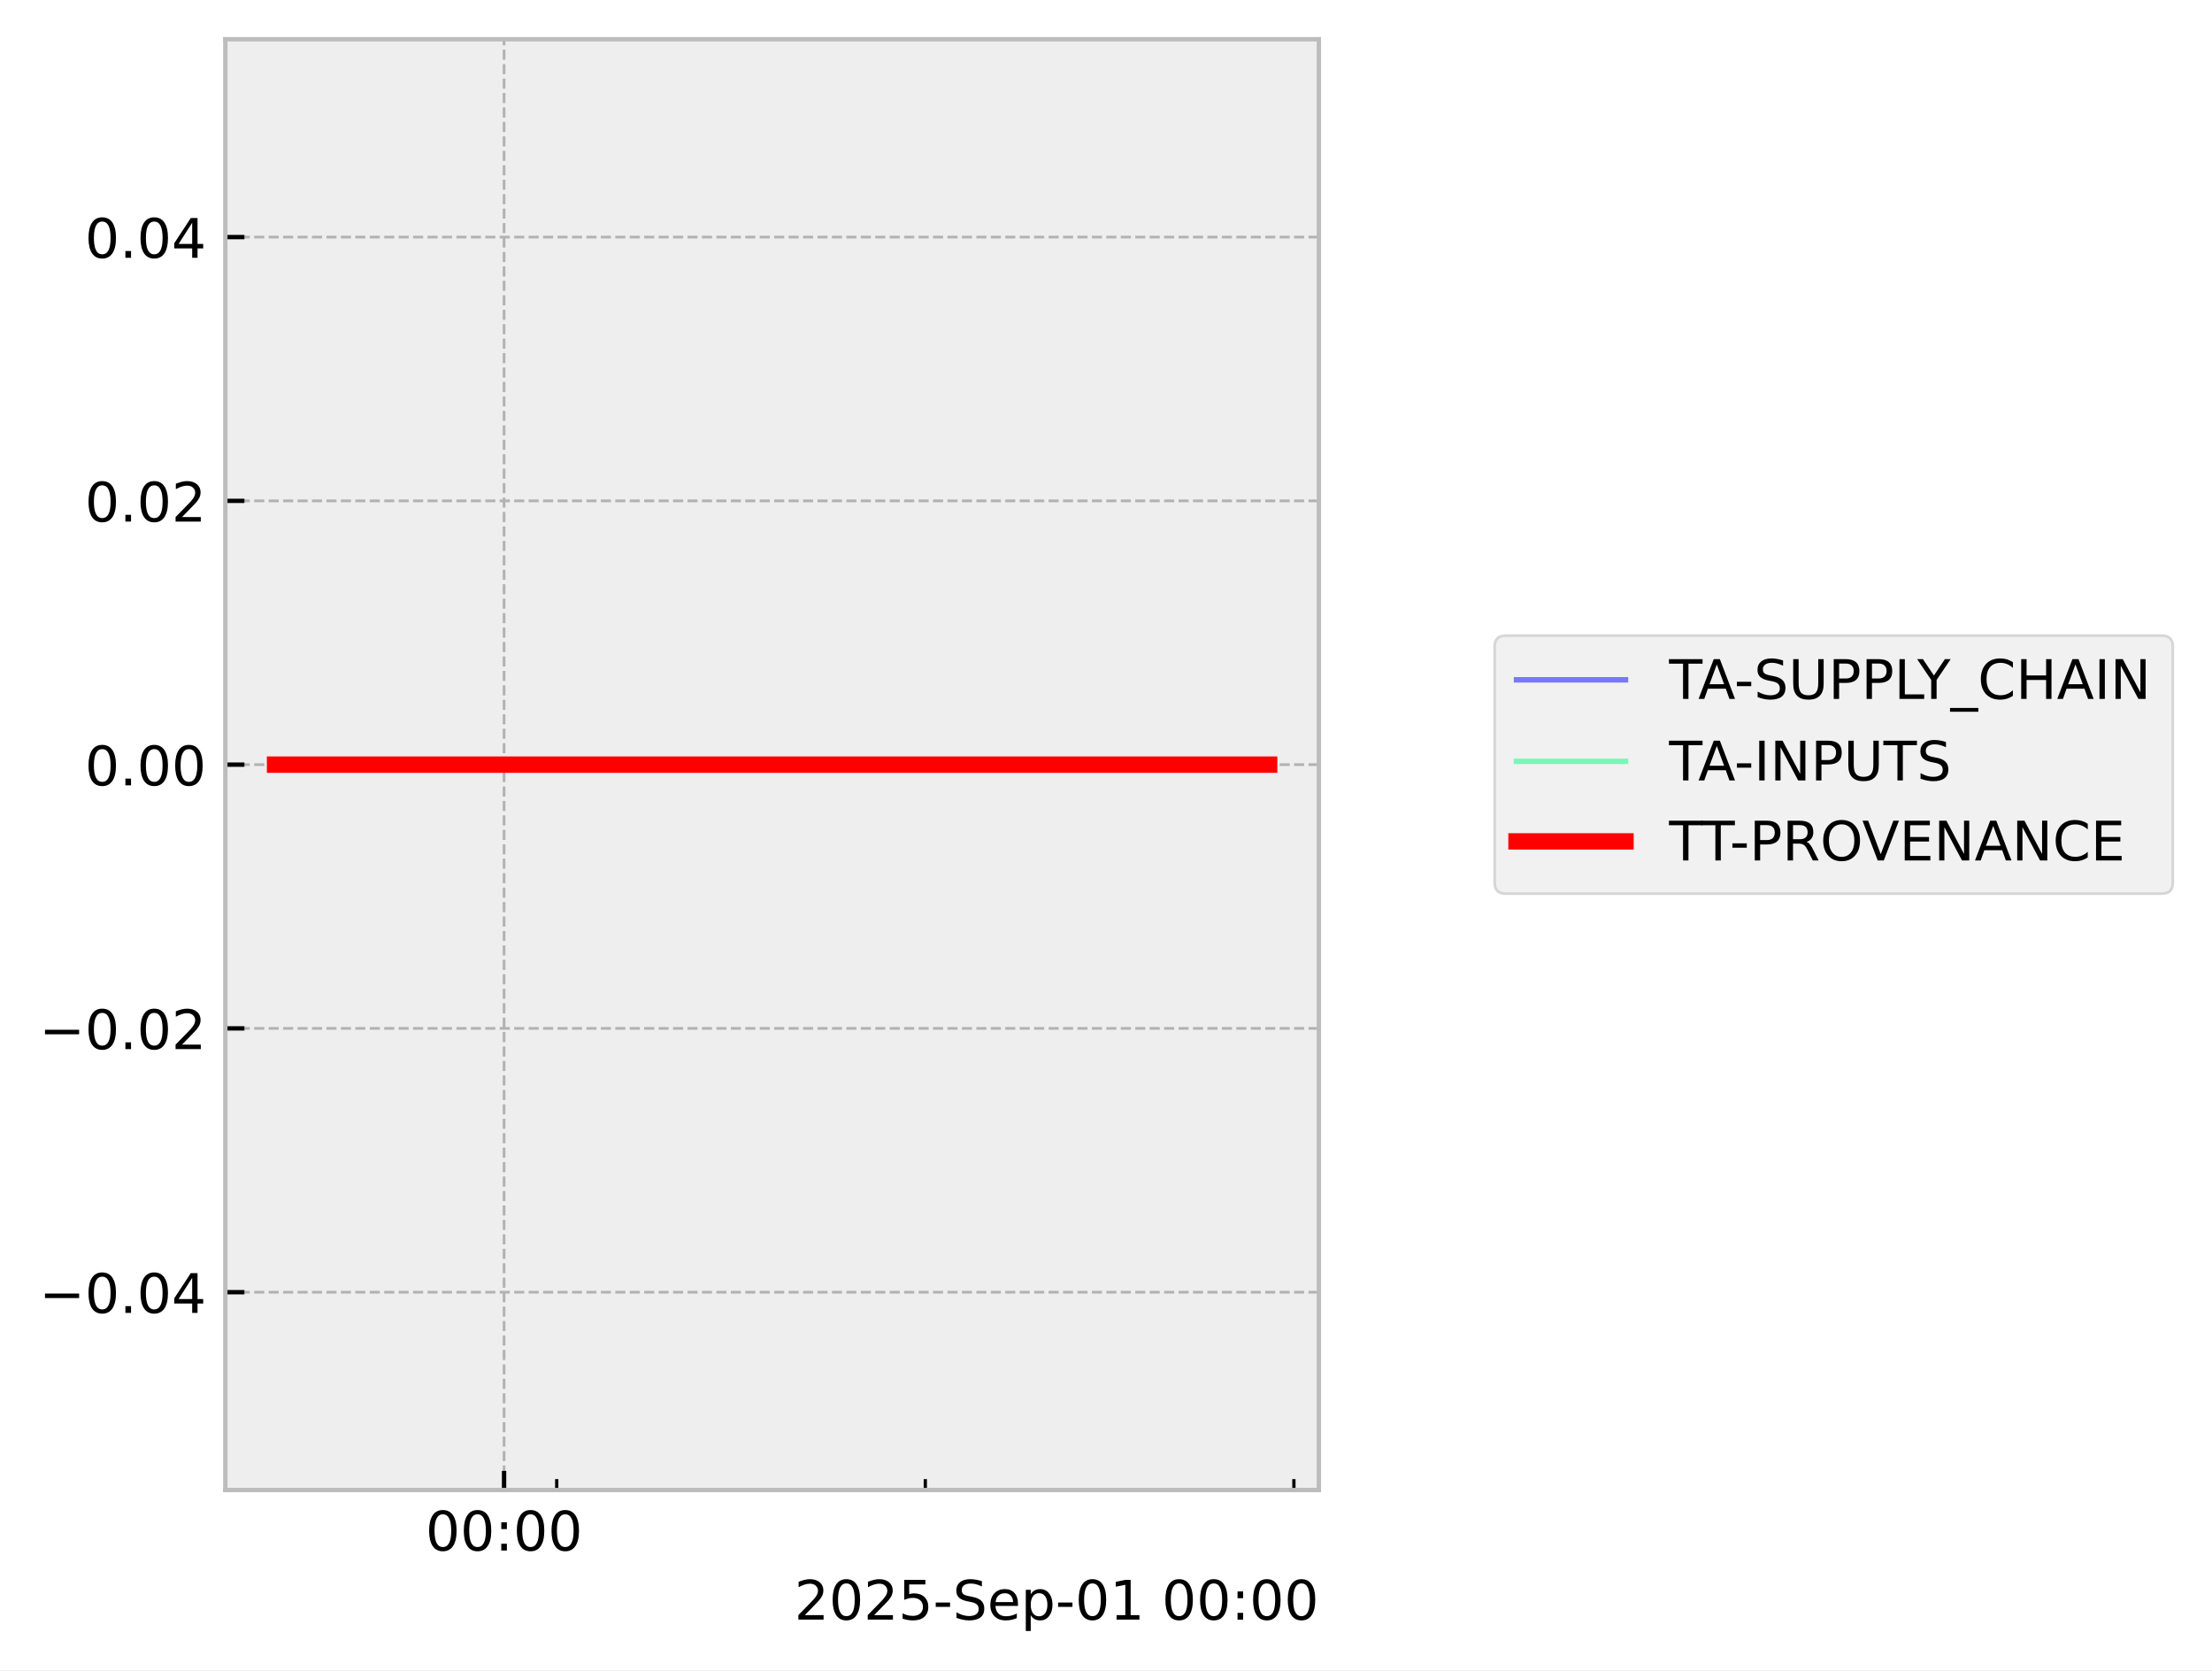
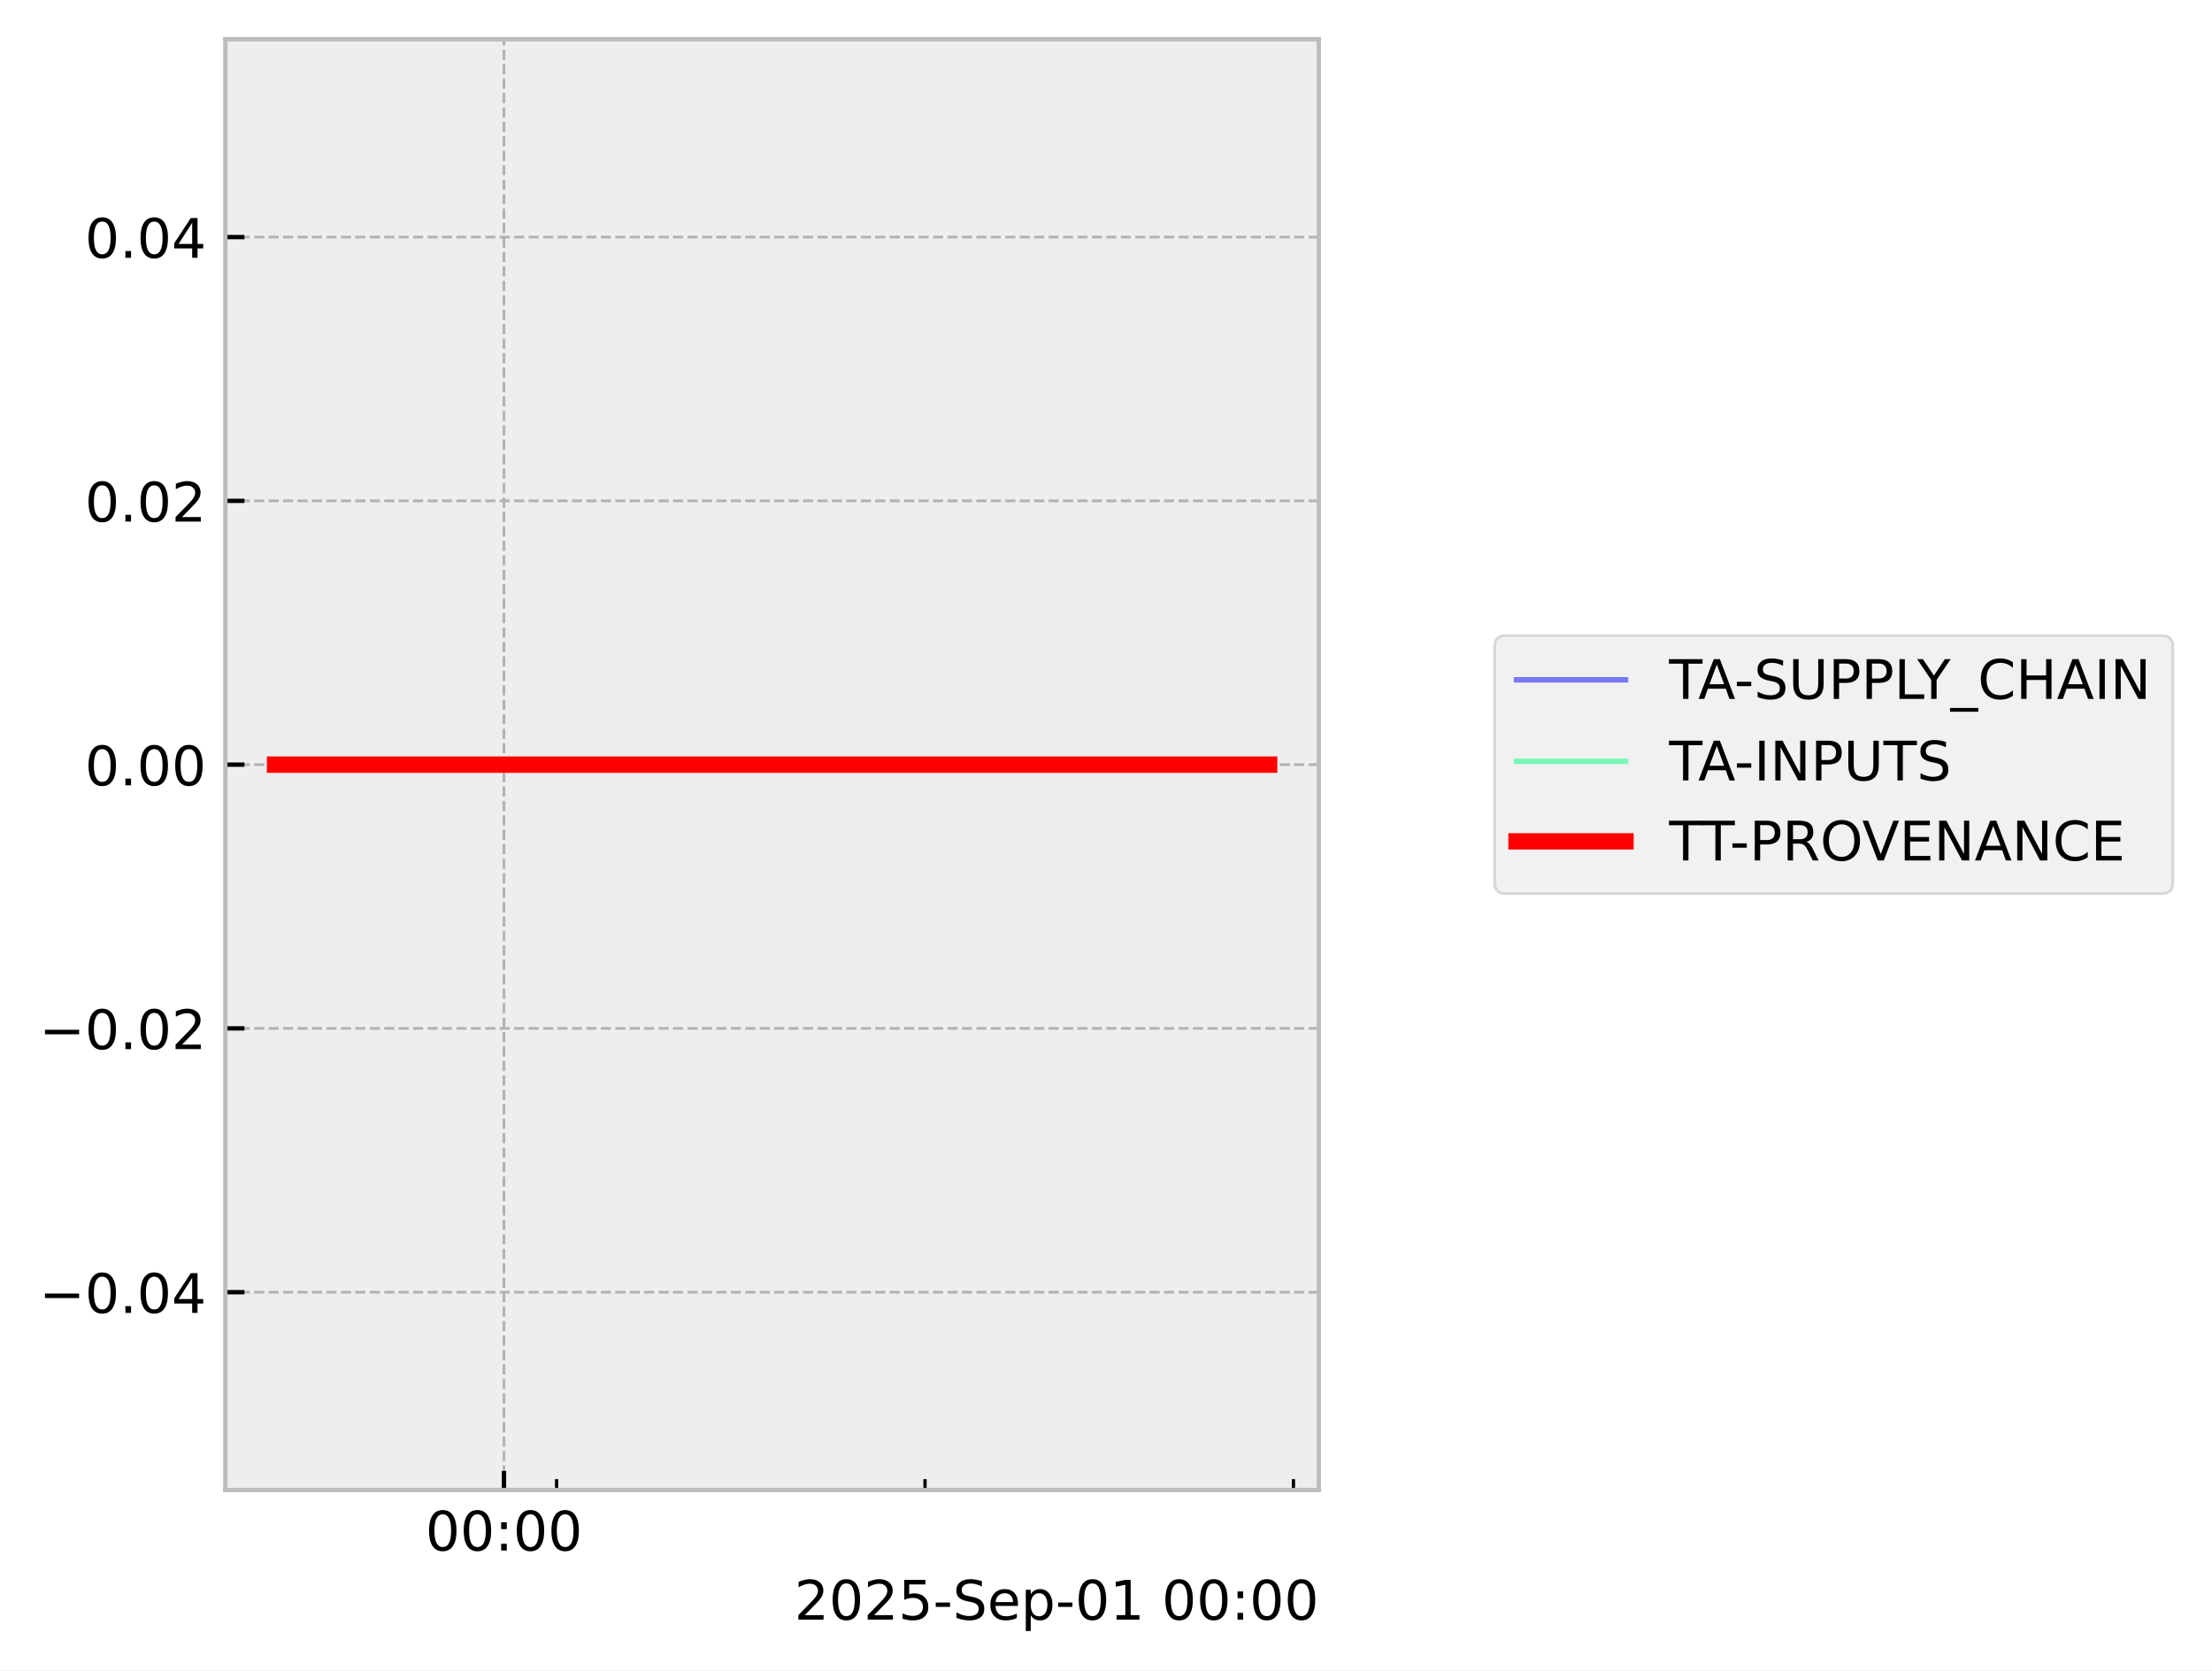
<svg xmlns="http://www.w3.org/2000/svg" xmlns:xlink="http://www.w3.org/1999/xlink" width="405.867pt" height="306.368pt" viewBox="0 0 405.867 306.368" version="1.1">
  <defs>
    <style type="text/css">*{stroke-linejoin: round; stroke-linecap: butt}</style>
  </defs>
  <g id="figure_1">
    <g id="patch_1">
      <path d="M 0 306.368  L 405.867 306.368  L 405.867 0  L 0 0  z " style="fill: #ffffff" />
    </g>
    <g id="axes_1">
      <g id="patch_2">
        <path d="M 41.345 273.312  L 241.991 273.312  L 241.991 7.2  L 41.345 7.2  z " style="fill: #eeeeee" />
      </g>
      <g id="matplotlib.axis_1">
        <g id="xtick_1">
          <g id="line2d_1">
-             <path d="M 92.488 273.312  L 92.488 7.2  " clip-path="url(#p48dabd3f7c)" style="fill: none; stroke-dasharray: 1.85,0.8; stroke-dashoffset: 0; stroke: #b2b2b2; stroke-width: 0.5" />
+             <path d="M 92.469 273.312  L 92.469 7.2  " clip-path="url(#p5c8351873a)" style="fill: none; stroke-dasharray: 1.85,0.8; stroke-dashoffset: 0; stroke: #b2b2b2; stroke-width: 0.5" />
          </g>
          <g id="line2d_2">
            <defs>
-               <path id="m371f5a1772" d="M 0 0  L 0 -3.5  " style="stroke: #000000; stroke-width: 0.8" />
-             </defs>
-             <g>
-               <use xlink:href="#m371f5a1772" x="92.488" y="273.312" style="stroke: #000000; stroke-width: 0.8" />
+               <path id="ma9ab27567b" d="M 0 0  L 0 -3.5  " style="stroke: #000000; stroke-width: 0.8" />
+             </defs>
+             <g>
+               <use xlink:href="#ma9ab27567b" x="92.469" y="273.312" style="stroke: #000000; stroke-width: 0.8" />
            </g>
          </g>
          <g id="text_1">
-             <g transform="translate(78.07848 284.4104) scale(0.1 -0.1)">
+             <g transform="translate(78.05955 284.4104) scale(0.1 -0.1)">
              <defs>
                <path id="DejaVuSans-30" d="M 2034 4250  Q 1547 4250 1301 3770  Q 1056 3291 1056 2328  Q 1056 1369 1301 889  Q 1547 409 2034 409  Q 2525 409 2770 889  Q 3016 1369 3016 2328  Q 3016 3291 2770 3770  Q 2525 4250 2034 4250  z M 2034 4750  Q 2819 4750 3233 4129  Q 3647 3509 3647 2328  Q 3647 1150 3233 529  Q 2819 -91 2034 -91  Q 1250 -91 836 529  Q 422 1150 422 2328  Q 422 3509 836 4129  Q 1250 4750 2034 4750  z " transform="scale(0.015625)" />
                <path id="DejaVuSans-3a" d="M 750 794  L 1409 794  L 1409 0  L 750 0  L 750 794  z M 750 3309  L 1409 3309  L 1409 2516  L 750 2516  L 750 3309  z " transform="scale(0.015625)" />
              </defs>
              <use xlink:href="#DejaVuSans-30" />
              <use xlink:href="#DejaVuSans-30" transform="translate(63.62305 0)" />
              <use xlink:href="#DejaVuSans-3a" transform="translate(127.2461 0)" />
              <use xlink:href="#DejaVuSans-30" transform="translate(160.9375 0)" />
              <use xlink:href="#DejaVuSans-30" transform="translate(224.5605 0)" />
            </g>
          </g>
        </g>
        <g id="xtick_2">
          <g id="line2d_3">
            <defs>
-               <path id="m23c19a75a7" d="M 0 0  L 0 -2  " style="stroke: #000000; stroke-width: 0.6" />
-             </defs>
-             <g>
-               <use xlink:href="#m23c19a75a7" x="102.149" y="273.312" style="stroke: #000000; stroke-width: 0.6" />
+               <path id="med9f843e8d" d="M 0 0  L 0 -2  " style="stroke: #000000; stroke-width: 0.6" />
+             </defs>
+             <g>
+               <use xlink:href="#med9f843e8d" x="102.126" y="273.312" style="stroke: #000000; stroke-width: 0.6" />
            </g>
          </g>
        </g>
        <g id="xtick_3">
          <g id="line2d_4">
            <g>
-               <use xlink:href="#m23c19a75a7" x="169.78" y="273.312" style="stroke: #000000; stroke-width: 0.6" />
+               <use xlink:href="#med9f843e8d" x="169.726" y="273.312" style="stroke: #000000; stroke-width: 0.6" />
            </g>
          </g>
        </g>
        <g id="xtick_4">
          <g id="line2d_5">
            <g>
-               <use xlink:href="#m23c19a75a7" x="237.41" y="273.312" style="stroke: #000000; stroke-width: 0.6" />
+               <use xlink:href="#med9f843e8d" x="237.326" y="273.312" style="stroke: #000000; stroke-width: 0.6" />
            </g>
          </g>
        </g>
        <g id="text_2">
          <g transform="translate(145.7537 297.0886) scale(0.1 -0.1)">
            <defs>
              <path id="DejaVuSans-32" d="M 1228 531  L 3431 531  L 3431 0  L 469 0  L 469 531  Q 828 903 1448 1529  Q 2069 2156 2228 2338  Q 2531 2678 2651 2914  Q 2772 3150 2772 3378  Q 2772 3750 2511 3984  Q 2250 4219 1831 4219  Q 1534 4219 1204 4116  Q 875 4013 500 3803  L 500 4441  Q 881 4594 1212 4672  Q 1544 4750 1819 4750  Q 2544 4750 2975 4387  Q 3406 4025 3406 3419  Q 3406 3131 3298 2873  Q 3191 2616 2906 2266  Q 2828 2175 2409 1742  Q 1991 1309 1228 531  z " transform="scale(0.015625)" />
              <path id="DejaVuSans-35" d="M 691 4666  L 3169 4666  L 3169 4134  L 1269 4134  L 1269 2991  Q 1406 3038 1543 3061  Q 1681 3084 1819 3084  Q 2600 3084 3056 2656  Q 3513 2228 3513 1497  Q 3513 744 3044 326  Q 2575 -91 1722 -91  Q 1428 -91 1123 -41  Q 819 9 494 109  L 494 744  Q 775 591 1075 516  Q 1375 441 1709 441  Q 2250 441 2565 725  Q 2881 1009 2881 1497  Q 2881 1984 2565 2268  Q 2250 2553 1709 2553  Q 1456 2553 1204 2497  Q 953 2441 691 2322  L 691 4666  z " transform="scale(0.015625)" />
              <path id="DejaVuSans-2d" d="M 313 2009  L 1997 2009  L 1997 1497  L 313 1497  L 313 2009  z " transform="scale(0.015625)" />
              <path id="DejaVuSans-53" d="M 3425 4513  L 3425 3897  Q 3066 4069 2747 4153  Q 2428 4238 2131 4238  Q 1616 4238 1336 4038  Q 1056 3838 1056 3469  Q 1056 3159 1242 3001  Q 1428 2844 1947 2747  L 2328 2669  Q 3034 2534 3370 2195  Q 3706 1856 3706 1288  Q 3706 609 3251 259  Q 2797 -91 1919 -91  Q 1588 -91 1214 -16  Q 841 59 441 206  L 441 856  Q 825 641 1194 531  Q 1563 422 1919 422  Q 2459 422 2753 634  Q 3047 847 3047 1241  Q 3047 1584 2836 1778  Q 2625 1972 2144 2069  L 1759 2144  Q 1053 2284 737 2584  Q 422 2884 422 3419  Q 422 4038 858 4394  Q 1294 4750 2059 4750  Q 2388 4750 2728 4690  Q 3069 4631 3425 4513  z " transform="scale(0.015625)" />
              <path id="DejaVuSans-65" d="M 3597 1894  L 3597 1613  L 953 1613  Q 991 1019 1311 708  Q 1631 397 2203 397  Q 2534 397 2845 478  Q 3156 559 3463 722  L 3463 178  Q 3153 47 2828 -22  Q 2503 -91 2169 -91  Q 1331 -91 842 396  Q 353 884 353 1716  Q 353 2575 817 3079  Q 1281 3584 2069 3584  Q 2775 3584 3186 3129  Q 3597 2675 3597 1894  z M 3022 2063  Q 3016 2534 2758 2815  Q 2500 3097 2075 3097  Q 1594 3097 1305 2825  Q 1016 2553 972 2059  L 3022 2063  z " transform="scale(0.015625)" />
              <path id="DejaVuSans-70" d="M 1159 525  L 1159 -1331  L 581 -1331  L 581 3500  L 1159 3500  L 1159 2969  Q 1341 3281 1617 3432  Q 1894 3584 2278 3584  Q 2916 3584 3314 3078  Q 3713 2572 3713 1747  Q 3713 922 3314 415  Q 2916 -91 2278 -91  Q 1894 -91 1617 61  Q 1341 213 1159 525  z M 3116 1747  Q 3116 2381 2855 2742  Q 2594 3103 2138 3103  Q 1681 3103 1420 2742  Q 1159 2381 1159 1747  Q 1159 1113 1420 752  Q 1681 391 2138 391  Q 2594 391 2855 752  Q 3116 1113 3116 1747  z " transform="scale(0.015625)" />
              <path id="DejaVuSans-31" d="M 794 531  L 1825 531  L 1825 4091  L 703 3866  L 703 4441  L 1819 4666  L 2450 4666  L 2450 531  L 3481 531  L 3481 0  L 794 0  L 794 531  z " transform="scale(0.015625)" />
              <path id="DejaVuSans-20" transform="scale(0.015625)" />
            </defs>
            <use xlink:href="#DejaVuSans-32" />
            <use xlink:href="#DejaVuSans-30" transform="translate(63.62305 0)" />
            <use xlink:href="#DejaVuSans-32" transform="translate(127.2461 0)" />
            <use xlink:href="#DejaVuSans-35" transform="translate(190.8691 0)" />
            <use xlink:href="#DejaVuSans-2d" transform="translate(254.4922 0)" />
            <use xlink:href="#DejaVuSans-53" transform="translate(290.5762 0)" />
            <use xlink:href="#DejaVuSans-65" transform="translate(354.0527 0)" />
            <use xlink:href="#DejaVuSans-70" transform="translate(415.5762 0)" />
            <use xlink:href="#DejaVuSans-2d" transform="translate(479.0527 0)" />
            <use xlink:href="#DejaVuSans-30" transform="translate(515.1367 0)" />
            <use xlink:href="#DejaVuSans-31" transform="translate(578.7598 0)" />
            <use xlink:href="#DejaVuSans-20" transform="translate(642.3828 0)" />
            <use xlink:href="#DejaVuSans-30" transform="translate(674.1699 0)" />
            <use xlink:href="#DejaVuSans-30" transform="translate(737.793 0)" />
            <use xlink:href="#DejaVuSans-3a" transform="translate(801.416 0)" />
            <use xlink:href="#DejaVuSans-30" transform="translate(835.1074 0)" />
            <use xlink:href="#DejaVuSans-30" transform="translate(898.7305 0)" />
          </g>
        </g>
      </g>
      <g id="matplotlib.axis_2">
        <g id="ytick_1">
          <g id="line2d_6">
-             <path d="M 41.345 237.024  L 241.991 237.024  " clip-path="url(#p48dabd3f7c)" style="fill: none; stroke-dasharray: 1.85,0.8; stroke-dashoffset: 0; stroke: #b2b2b2; stroke-width: 0.5" />
+             <path d="M 41.345 237.024  L 241.991 237.024  " clip-path="url(#p5c8351873a)" style="fill: none; stroke-dasharray: 1.85,0.8; stroke-dashoffset: 0; stroke: #b2b2b2; stroke-width: 0.5" />
          </g>
          <g id="line2d_7">
            <defs>
-               <path id="m7cabf9a246" d="M 0 0  L 3.5 0  " style="stroke: #000000; stroke-width: 0.8" />
-             </defs>
-             <g>
-               <use xlink:href="#m7cabf9a246" x="41.345" y="237.024" style="stroke: #000000; stroke-width: 0.8" />
+               <path id="mbe89c80451" d="M 0 0  L 3.5 0  " style="stroke: #000000; stroke-width: 0.8" />
+             </defs>
+             <g>
+               <use xlink:href="#mbe89c80451" x="41.345" y="237.024" style="stroke: #000000; stroke-width: 0.8" />
            </g>
          </g>
          <g id="text_3">
            <g transform="translate(7.2 240.8232) scale(0.1 -0.1)">
              <defs>
                <path id="DejaVuSans-2212" d="M 678 2272  L 4684 2272  L 4684 1741  L 678 1741  L 678 2272  z " transform="scale(0.015625)" />
                <path id="DejaVuSans-2e" d="M 684 794  L 1344 794  L 1344 0  L 684 0  L 684 794  z " transform="scale(0.015625)" />
                <path id="DejaVuSans-34" d="M 2419 4116  L 825 1625  L 2419 1625  L 2419 4116  z M 2253 4666  L 3047 4666  L 3047 1625  L 3713 1625  L 3713 1100  L 3047 1100  L 3047 0  L 2419 0  L 2419 1100  L 313 1100  L 313 1709  L 2253 4666  z " transform="scale(0.015625)" />
              </defs>
              <use xlink:href="#DejaVuSans-2212" />
              <use xlink:href="#DejaVuSans-30" transform="translate(83.78906 0)" />
              <use xlink:href="#DejaVuSans-2e" transform="translate(147.4121 0)" />
              <use xlink:href="#DejaVuSans-30" transform="translate(179.1992 0)" />
              <use xlink:href="#DejaVuSans-34" transform="translate(242.8223 0)" />
            </g>
          </g>
        </g>
        <g id="ytick_2">
          <g id="line2d_8">
-             <path d="M 41.345 188.64  L 241.991 188.64  " clip-path="url(#p48dabd3f7c)" style="fill: none; stroke-dasharray: 1.85,0.8; stroke-dashoffset: 0; stroke: #b2b2b2; stroke-width: 0.5" />
+             <path d="M 41.345 188.64  L 241.991 188.64  " clip-path="url(#p5c8351873a)" style="fill: none; stroke-dasharray: 1.85,0.8; stroke-dashoffset: 0; stroke: #b2b2b2; stroke-width: 0.5" />
          </g>
          <g id="line2d_9">
            <g>
-               <use xlink:href="#m7cabf9a246" x="41.345" y="188.64" style="stroke: #000000; stroke-width: 0.8" />
+               <use xlink:href="#mbe89c80451" x="41.345" y="188.64" style="stroke: #000000; stroke-width: 0.8" />
            </g>
          </g>
          <g id="text_4">
            <g transform="translate(7.2 192.4392) scale(0.1 -0.1)">
              <use xlink:href="#DejaVuSans-2212" />
              <use xlink:href="#DejaVuSans-30" transform="translate(83.78906 0)" />
              <use xlink:href="#DejaVuSans-2e" transform="translate(147.4121 0)" />
              <use xlink:href="#DejaVuSans-30" transform="translate(179.1992 0)" />
              <use xlink:href="#DejaVuSans-32" transform="translate(242.8223 0)" />
            </g>
          </g>
        </g>
        <g id="ytick_3">
          <g id="line2d_10">
-             <path d="M 41.345 140.256  L 241.991 140.256  " clip-path="url(#p48dabd3f7c)" style="fill: none; stroke-dasharray: 1.85,0.8; stroke-dashoffset: 0; stroke: #b2b2b2; stroke-width: 0.5" />
+             <path d="M 41.345 140.256  L 241.991 140.256  " clip-path="url(#p5c8351873a)" style="fill: none; stroke-dasharray: 1.85,0.8; stroke-dashoffset: 0; stroke: #b2b2b2; stroke-width: 0.5" />
          </g>
          <g id="line2d_11">
            <g>
-               <use xlink:href="#m7cabf9a246" x="41.345" y="140.256" style="stroke: #000000; stroke-width: 0.8" />
+               <use xlink:href="#mbe89c80451" x="41.345" y="140.256" style="stroke: #000000; stroke-width: 0.8" />
            </g>
          </g>
          <g id="text_5">
            <g transform="translate(15.57969 144.0552) scale(0.1 -0.1)">
              <use xlink:href="#DejaVuSans-30" />
              <use xlink:href="#DejaVuSans-2e" transform="translate(63.62305 0)" />
              <use xlink:href="#DejaVuSans-30" transform="translate(95.41016 0)" />
              <use xlink:href="#DejaVuSans-30" transform="translate(159.0332 0)" />
            </g>
          </g>
        </g>
        <g id="ytick_4">
          <g id="line2d_12">
-             <path d="M 41.345 91.872  L 241.991 91.872  " clip-path="url(#p48dabd3f7c)" style="fill: none; stroke-dasharray: 1.85,0.8; stroke-dashoffset: 0; stroke: #b2b2b2; stroke-width: 0.5" />
+             <path d="M 41.345 91.872  L 241.991 91.872  " clip-path="url(#p5c8351873a)" style="fill: none; stroke-dasharray: 1.85,0.8; stroke-dashoffset: 0; stroke: #b2b2b2; stroke-width: 0.5" />
          </g>
          <g id="line2d_13">
            <g>
-               <use xlink:href="#m7cabf9a246" x="41.345" y="91.872" style="stroke: #000000; stroke-width: 0.8" />
+               <use xlink:href="#mbe89c80451" x="41.345" y="91.872" style="stroke: #000000; stroke-width: 0.8" />
            </g>
          </g>
          <g id="text_6">
            <g transform="translate(15.57969 95.67122) scale(0.1 -0.1)">
              <use xlink:href="#DejaVuSans-30" />
              <use xlink:href="#DejaVuSans-2e" transform="translate(63.62305 0)" />
              <use xlink:href="#DejaVuSans-30" transform="translate(95.41016 0)" />
              <use xlink:href="#DejaVuSans-32" transform="translate(159.0332 0)" />
            </g>
          </g>
        </g>
        <g id="ytick_5">
          <g id="line2d_14">
-             <path d="M 41.345 43.488  L 241.991 43.488  " clip-path="url(#p48dabd3f7c)" style="fill: none; stroke-dasharray: 1.85,0.8; stroke-dashoffset: 0; stroke: #b2b2b2; stroke-width: 0.5" />
+             <path d="M 41.345 43.488  L 241.991 43.488  " clip-path="url(#p5c8351873a)" style="fill: none; stroke-dasharray: 1.85,0.8; stroke-dashoffset: 0; stroke: #b2b2b2; stroke-width: 0.5" />
          </g>
          <g id="line2d_15">
            <g>
-               <use xlink:href="#m7cabf9a246" x="41.345" y="43.488" style="stroke: #000000; stroke-width: 0.8" />
+               <use xlink:href="#mbe89c80451" x="41.345" y="43.488" style="stroke: #000000; stroke-width: 0.8" />
            </g>
          </g>
          <g id="text_7">
            <g transform="translate(15.57969 47.28722) scale(0.1 -0.1)">
              <use xlink:href="#DejaVuSans-30" />
              <use xlink:href="#DejaVuSans-2e" transform="translate(63.62305 0)" />
              <use xlink:href="#DejaVuSans-30" transform="translate(95.41016 0)" />
              <use xlink:href="#DejaVuSans-34" transform="translate(159.0332 0)" />
            </g>
          </g>
        </g>
      </g>
      <g id="line2d_16">
-         <path d="M 50.466 140.256  L 57.908 140.256  L 58.864 140.256  L 59.089 140.256  L 59.293 140.256  L 66.854 140.256  L 68.254 140.256  L 232.871 140.256  " clip-path="url(#p48dabd3f7c)" style="fill: none; stroke: #0000ff; stroke-opacity: 0.5; stroke-linecap: square" />
+         <path d="M 50.466 140.256  L 57.905 140.256  L 58.86 140.256  L 59.086 140.256  L 59.289 140.256  L 66.847 140.256  L 68.246 140.256  L 232.871 140.256  " clip-path="url(#p5c8351873a)" style="fill: none; stroke: #0000ff; stroke-opacity: 0.5; stroke-linecap: square" />
      </g>
      <g id="line2d_17">
-         <path d="M 50.466 140.256  L 57.908 140.256  L 58.864 140.256  L 59.089 140.256  L 59.293 140.256  L 66.854 140.256  L 68.254 140.256  L 232.871 140.256  " clip-path="url(#p48dabd3f7c)" style="fill: none; stroke: #00ff80; stroke-opacity: 0.5; stroke-linecap: square" />
+         <path d="M 50.466 140.256  L 57.905 140.256  L 58.86 140.256  L 59.086 140.256  L 59.289 140.256  L 66.847 140.256  L 68.246 140.256  L 232.871 140.256  " clip-path="url(#p5c8351873a)" style="fill: none; stroke: #00ff80; stroke-opacity: 0.5; stroke-linecap: square" />
      </g>
      <g id="line2d_18">
-         <path d="M 50.466 140.256  L 57.908 140.256  L 58.864 140.256  L 59.089 140.256  L 59.293 140.256  L 66.854 140.256  L 68.254 140.256  L 232.871 140.256  " clip-path="url(#p48dabd3f7c)" style="fill: none; stroke: #ff0000; stroke-width: 3; stroke-linecap: square" />
+         <path d="M 50.466 140.256  L 57.905 140.256  L 58.86 140.256  L 59.086 140.256  L 59.289 140.256  L 66.847 140.256  L 68.246 140.256  L 232.871 140.256  " clip-path="url(#p5c8351873a)" style="fill: none; stroke: #ff0000; stroke-width: 3; stroke-linecap: square" />
      </g>
      <g id="patch_3">
        <path d="M 41.345 273.312  L 41.345 7.2  " style="fill: none; stroke: #bcbcbc; stroke-width: 0.8; stroke-linejoin: miter; stroke-linecap: square" />
      </g>
      <g id="patch_4">
        <path d="M 241.991 273.312  L 241.991 7.2  " style="fill: none; stroke: #bcbcbc; stroke-width: 0.8; stroke-linejoin: miter; stroke-linecap: square" />
      </g>
      <g id="patch_5">
        <path d="M 41.345 273.312  L 241.991 273.312  " style="fill: none; stroke: #bcbcbc; stroke-width: 0.8; stroke-linejoin: miter; stroke-linecap: square" />
      </g>
      <g id="patch_6">
        <path d="M 41.345 7.2  L 241.991 7.2  " style="fill: none; stroke: #bcbcbc; stroke-width: 0.8; stroke-linejoin: miter; stroke-linecap: square" />
      </g>
    </g>
    <g id="axes_2">
      <g id="legend_1">
        <g id="patch_7">
          <path d="M 276.255 163.912  L 396.667 163.912  Q 398.667 163.912 398.667 161.912  L 398.667 118.6  Q 398.667 116.6 396.667 116.6  L 276.255 116.6  Q 274.255 116.6 274.255 118.6  L 274.255 161.912  Q 274.255 163.912 276.255 163.912  z " style="fill: #eeeeee; opacity: 0.8; stroke: #cccccc; stroke-width: 0.5; stroke-linejoin: miter" />
        </g>
        <g id="line2d_19">
          <path d="M 278.255 124.698  L 288.255 124.698  L 298.255 124.698  " style="fill: none; stroke: #0000ff; stroke-opacity: 0.5; stroke-linecap: square" />
        </g>
        <g id="text_8">
          <g transform="translate(306.2548 128.1982) scale(0.1 -0.1)">
            <defs>
              <path id="DejaVuSans-54" d="M -19 4666  L 3928 4666  L 3928 4134  L 2272 4134  L 2272 0  L 1638 0  L 1638 4134  L -19 4134  L -19 4666  z " transform="scale(0.015625)" />
              <path id="DejaVuSans-41" d="M 2188 4044  L 1331 1722  L 3047 1722  L 2188 4044  z M 1831 4666  L 2547 4666  L 4325 0  L 3669 0  L 3244 1197  L 1141 1197  L 716 0  L 50 0  L 1831 4666  z " transform="scale(0.015625)" />
              <path id="DejaVuSans-55" d="M 556 4666  L 1191 4666  L 1191 1831  Q 1191 1081 1462 751  Q 1734 422 2344 422  Q 2950 422 3222 751  Q 3494 1081 3494 1831  L 3494 4666  L 4128 4666  L 4128 1753  Q 4128 841 3676 375  Q 3225 -91 2344 -91  Q 1459 -91 1007 375  Q 556 841 556 1753  L 556 4666  z " transform="scale(0.015625)" />
              <path id="DejaVuSans-50" d="M 1259 4147  L 1259 2394  L 2053 2394  Q 2494 2394 2734 2622  Q 2975 2850 2975 3272  Q 2975 3691 2734 3919  Q 2494 4147 2053 4147  L 1259 4147  z M 628 4666  L 2053 4666  Q 2838 4666 3239 4311  Q 3641 3956 3641 3272  Q 3641 2581 3239 2228  Q 2838 1875 2053 1875  L 1259 1875  L 1259 0  L 628 0  L 628 4666  z " transform="scale(0.015625)" />
              <path id="DejaVuSans-4c" d="M 628 4666  L 1259 4666  L 1259 531  L 3531 531  L 3531 0  L 628 0  L 628 4666  z " transform="scale(0.015625)" />
              <path id="DejaVuSans-59" d="M -13 4666  L 666 4666  L 1959 2747  L 3244 4666  L 3922 4666  L 2272 2222  L 2272 0  L 1638 0  L 1638 2222  L -13 4666  z " transform="scale(0.015625)" />
              <path id="DejaVuSans-5f" d="M 3263 -1063  L 3263 -1509  L -63 -1509  L -63 -1063  L 3263 -1063  z " transform="scale(0.015625)" />
              <path id="DejaVuSans-43" d="M 4122 4306  L 4122 3641  Q 3803 3938 3442 4084  Q 3081 4231 2675 4231  Q 1875 4231 1450 3742  Q 1025 3253 1025 2328  Q 1025 1406 1450 917  Q 1875 428 2675 428  Q 3081 428 3442 575  Q 3803 722 4122 1019  L 4122 359  Q 3791 134 3420 21  Q 3050 -91 2638 -91  Q 1578 -91 968 557  Q 359 1206 359 2328  Q 359 3453 968 4101  Q 1578 4750 2638 4750  Q 3056 4750 3426 4639  Q 3797 4528 4122 4306  z " transform="scale(0.015625)" />
              <path id="DejaVuSans-48" d="M 628 4666  L 1259 4666  L 1259 2753  L 3553 2753  L 3553 4666  L 4184 4666  L 4184 0  L 3553 0  L 3553 2222  L 1259 2222  L 1259 0  L 628 0  L 628 4666  z " transform="scale(0.015625)" />
              <path id="DejaVuSans-49" d="M 628 4666  L 1259 4666  L 1259 0  L 628 0  L 628 4666  z " transform="scale(0.015625)" />
              <path id="DejaVuSans-4e" d="M 628 4666  L 1478 4666  L 3547 763  L 3547 4666  L 4159 4666  L 4159 0  L 3309 0  L 1241 3903  L 1241 0  L 628 0  L 628 4666  z " transform="scale(0.015625)" />
            </defs>
            <use xlink:href="#DejaVuSans-54" />
            <use xlink:href="#DejaVuSans-41" transform="translate(53.33398 0)" />
            <use xlink:href="#DejaVuSans-2d" transform="translate(119.4922 0)" />
            <use xlink:href="#DejaVuSans-53" transform="translate(155.5762 0)" />
            <use xlink:href="#DejaVuSans-55" transform="translate(219.0527 0)" />
            <use xlink:href="#DejaVuSans-50" transform="translate(292.2461 0)" />
            <use xlink:href="#DejaVuSans-50" transform="translate(352.5488 0)" />
            <use xlink:href="#DejaVuSans-4c" transform="translate(412.8516 0)" />
            <use xlink:href="#DejaVuSans-59" transform="translate(455.3145 0)" />
            <use xlink:href="#DejaVuSans-5f" transform="translate(516.3984 0)" />
            <use xlink:href="#DejaVuSans-43" transform="translate(566.3984 0)" />
            <use xlink:href="#DejaVuSans-48" transform="translate(636.2227 0)" />
            <use xlink:href="#DejaVuSans-41" transform="translate(711.418 0)" />
            <use xlink:href="#DejaVuSans-49" transform="translate(779.8262 0)" />
            <use xlink:href="#DejaVuSans-4e" transform="translate(809.3184 0)" />
          </g>
        </g>
        <g id="line2d_20">
          <path d="M 278.255 139.654  L 288.255 139.654  L 298.255 139.654  " style="fill: none; stroke: #00ff80; stroke-opacity: 0.5; stroke-linecap: square" />
        </g>
        <g id="text_9">
          <g transform="translate(306.2548 143.1544) scale(0.1 -0.1)">
            <use xlink:href="#DejaVuSans-54" />
            <use xlink:href="#DejaVuSans-41" transform="translate(53.33398 0)" />
            <use xlink:href="#DejaVuSans-2d" transform="translate(119.4922 0)" />
            <use xlink:href="#DejaVuSans-49" transform="translate(155.5762 0)" />
            <use xlink:href="#DejaVuSans-4e" transform="translate(185.0684 0)" />
            <use xlink:href="#DejaVuSans-50" transform="translate(259.873 0)" />
            <use xlink:href="#DejaVuSans-55" transform="translate(320.1758 0)" />
            <use xlink:href="#DejaVuSans-54" transform="translate(393.3691 0)" />
            <use xlink:href="#DejaVuSans-53" transform="translate(454.4531 0)" />
          </g>
        </g>
        <g id="line2d_21">
          <path d="M 278.255 154.333  L 288.255 154.333  L 298.255 154.333  " style="fill: none; stroke: #ff0000; stroke-width: 3; stroke-linecap: square" />
        </g>
        <g id="text_10">
          <g transform="translate(306.2548 157.8326) scale(0.1 -0.1)">
            <defs>
              <path id="DejaVuSans-52" d="M 2841 2188  Q 3044 2119 3236 1894  Q 3428 1669 3622 1275  L 4263 0  L 3584 0  L 2988 1197  Q 2756 1666 2539 1819  Q 2322 1972 1947 1972  L 1259 1972  L 1259 0  L 628 0  L 628 4666  L 2053 4666  Q 2853 4666 3247 4331  Q 3641 3997 3641 3322  Q 3641 2881 3436 2590  Q 3231 2300 2841 2188  z M 1259 4147  L 1259 2491  L 2053 2491  Q 2509 2491 2742 2702  Q 2975 2913 2975 3322  Q 2975 3731 2742 3939  Q 2509 4147 2053 4147  L 1259 4147  z " transform="scale(0.015625)" />
              <path id="DejaVuSans-4f" d="M 2522 4238  Q 1834 4238 1429 3725  Q 1025 3213 1025 2328  Q 1025 1447 1429 934  Q 1834 422 2522 422  Q 3209 422 3611 934  Q 4013 1447 4013 2328  Q 4013 3213 3611 3725  Q 3209 4238 2522 4238  z M 2522 4750  Q 3503 4750 4090 4092  Q 4678 3434 4678 2328  Q 4678 1225 4090 567  Q 3503 -91 2522 -91  Q 1538 -91 948 565  Q 359 1222 359 2328  Q 359 3434 948 4092  Q 1538 4750 2522 4750  z " transform="scale(0.015625)" />
              <path id="DejaVuSans-56" d="M 1831 0  L 50 4666  L 709 4666  L 2188 738  L 3669 4666  L 4325 4666  L 2547 0  L 1831 0  z " transform="scale(0.015625)" />
              <path id="DejaVuSans-45" d="M 628 4666  L 3578 4666  L 3578 4134  L 1259 4134  L 1259 2753  L 3481 2753  L 3481 2222  L 1259 2222  L 1259 531  L 3634 531  L 3634 0  L 628 0  L 628 4666  z " transform="scale(0.015625)" />
            </defs>
            <use xlink:href="#DejaVuSans-54" />
            <use xlink:href="#DejaVuSans-54" transform="translate(59.33398 0)" />
            <use xlink:href="#DejaVuSans-2d" transform="translate(111.293 0)" />
            <use xlink:href="#DejaVuSans-50" transform="translate(147.377 0)" />
            <use xlink:href="#DejaVuSans-52" transform="translate(207.6797 0)" />
            <use xlink:href="#DejaVuSans-4f" transform="translate(277.1621 0)" />
            <use xlink:href="#DejaVuSans-56" transform="translate(354.123 0)" />
            <use xlink:href="#DejaVuSans-45" transform="translate(422.5312 0)" />
            <use xlink:href="#DejaVuSans-4e" transform="translate(485.7148 0)" />
            <use xlink:href="#DejaVuSans-41" transform="translate(560.5195 0)" />
            <use xlink:href="#DejaVuSans-4e" transform="translate(628.9277 0)" />
            <use xlink:href="#DejaVuSans-43" transform="translate(703.7324 0)" />
            <use xlink:href="#DejaVuSans-45" transform="translate(773.5566 0)" />
          </g>
        </g>
      </g>
    </g>
  </g>
  <defs>
-     <clipPath id="p48dabd3f7c">
+     <clipPath id="p5c8351873a">
      <rect x="41.345" y="7.2" width="200.646" height="266.112" />
    </clipPath>
  </defs>
</svg>
